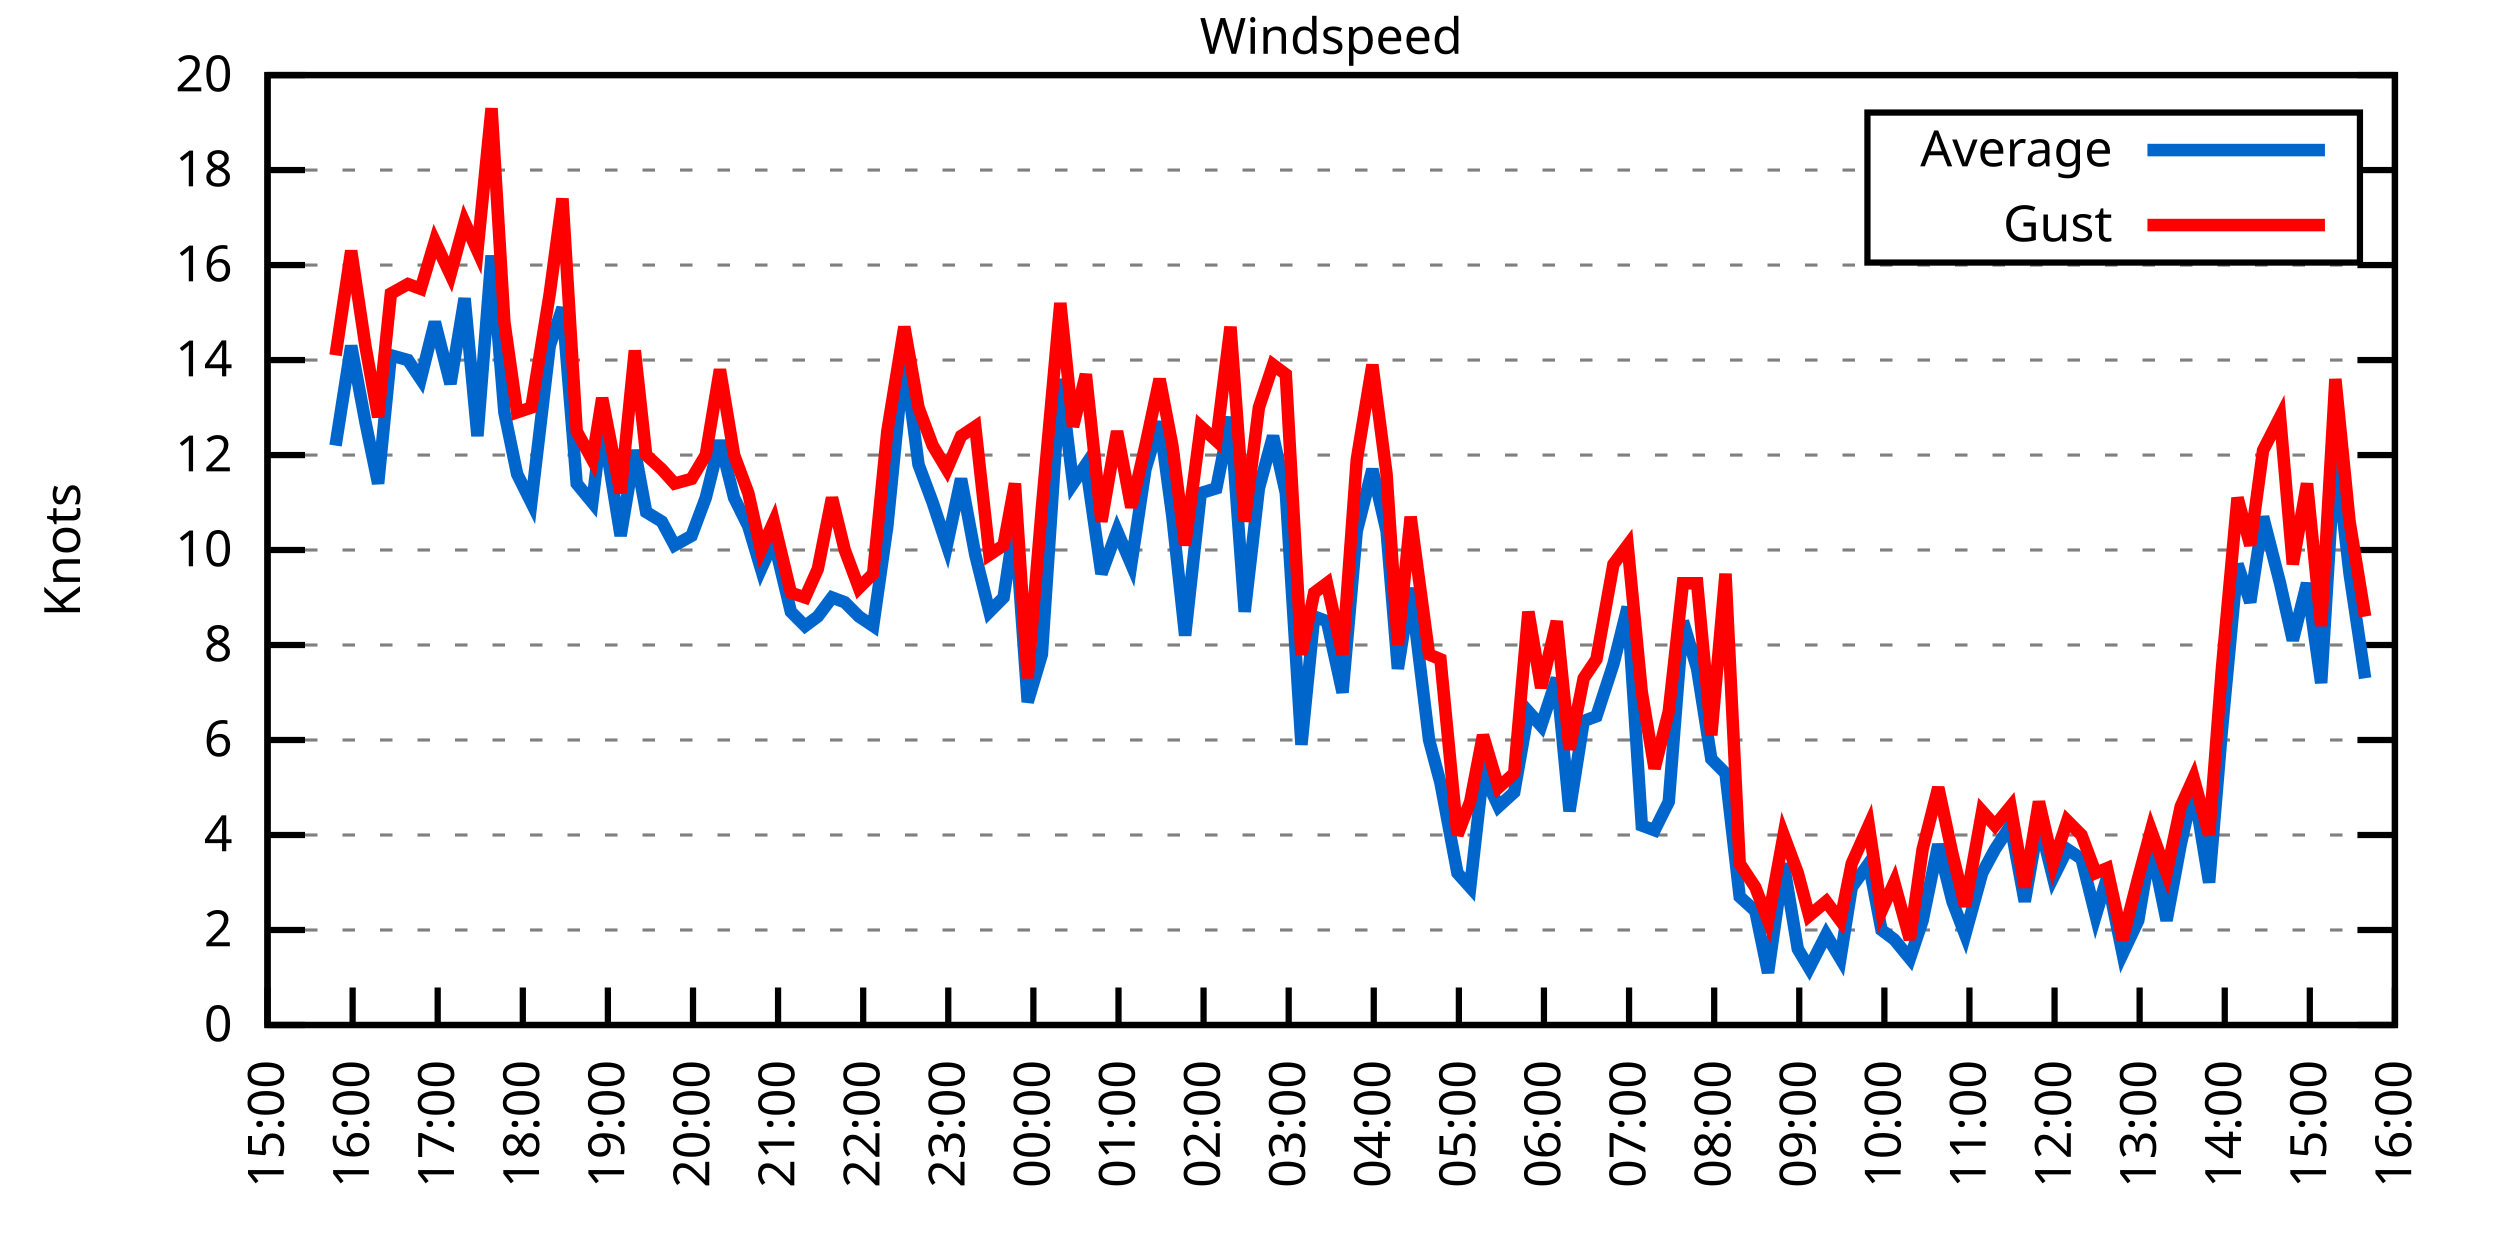
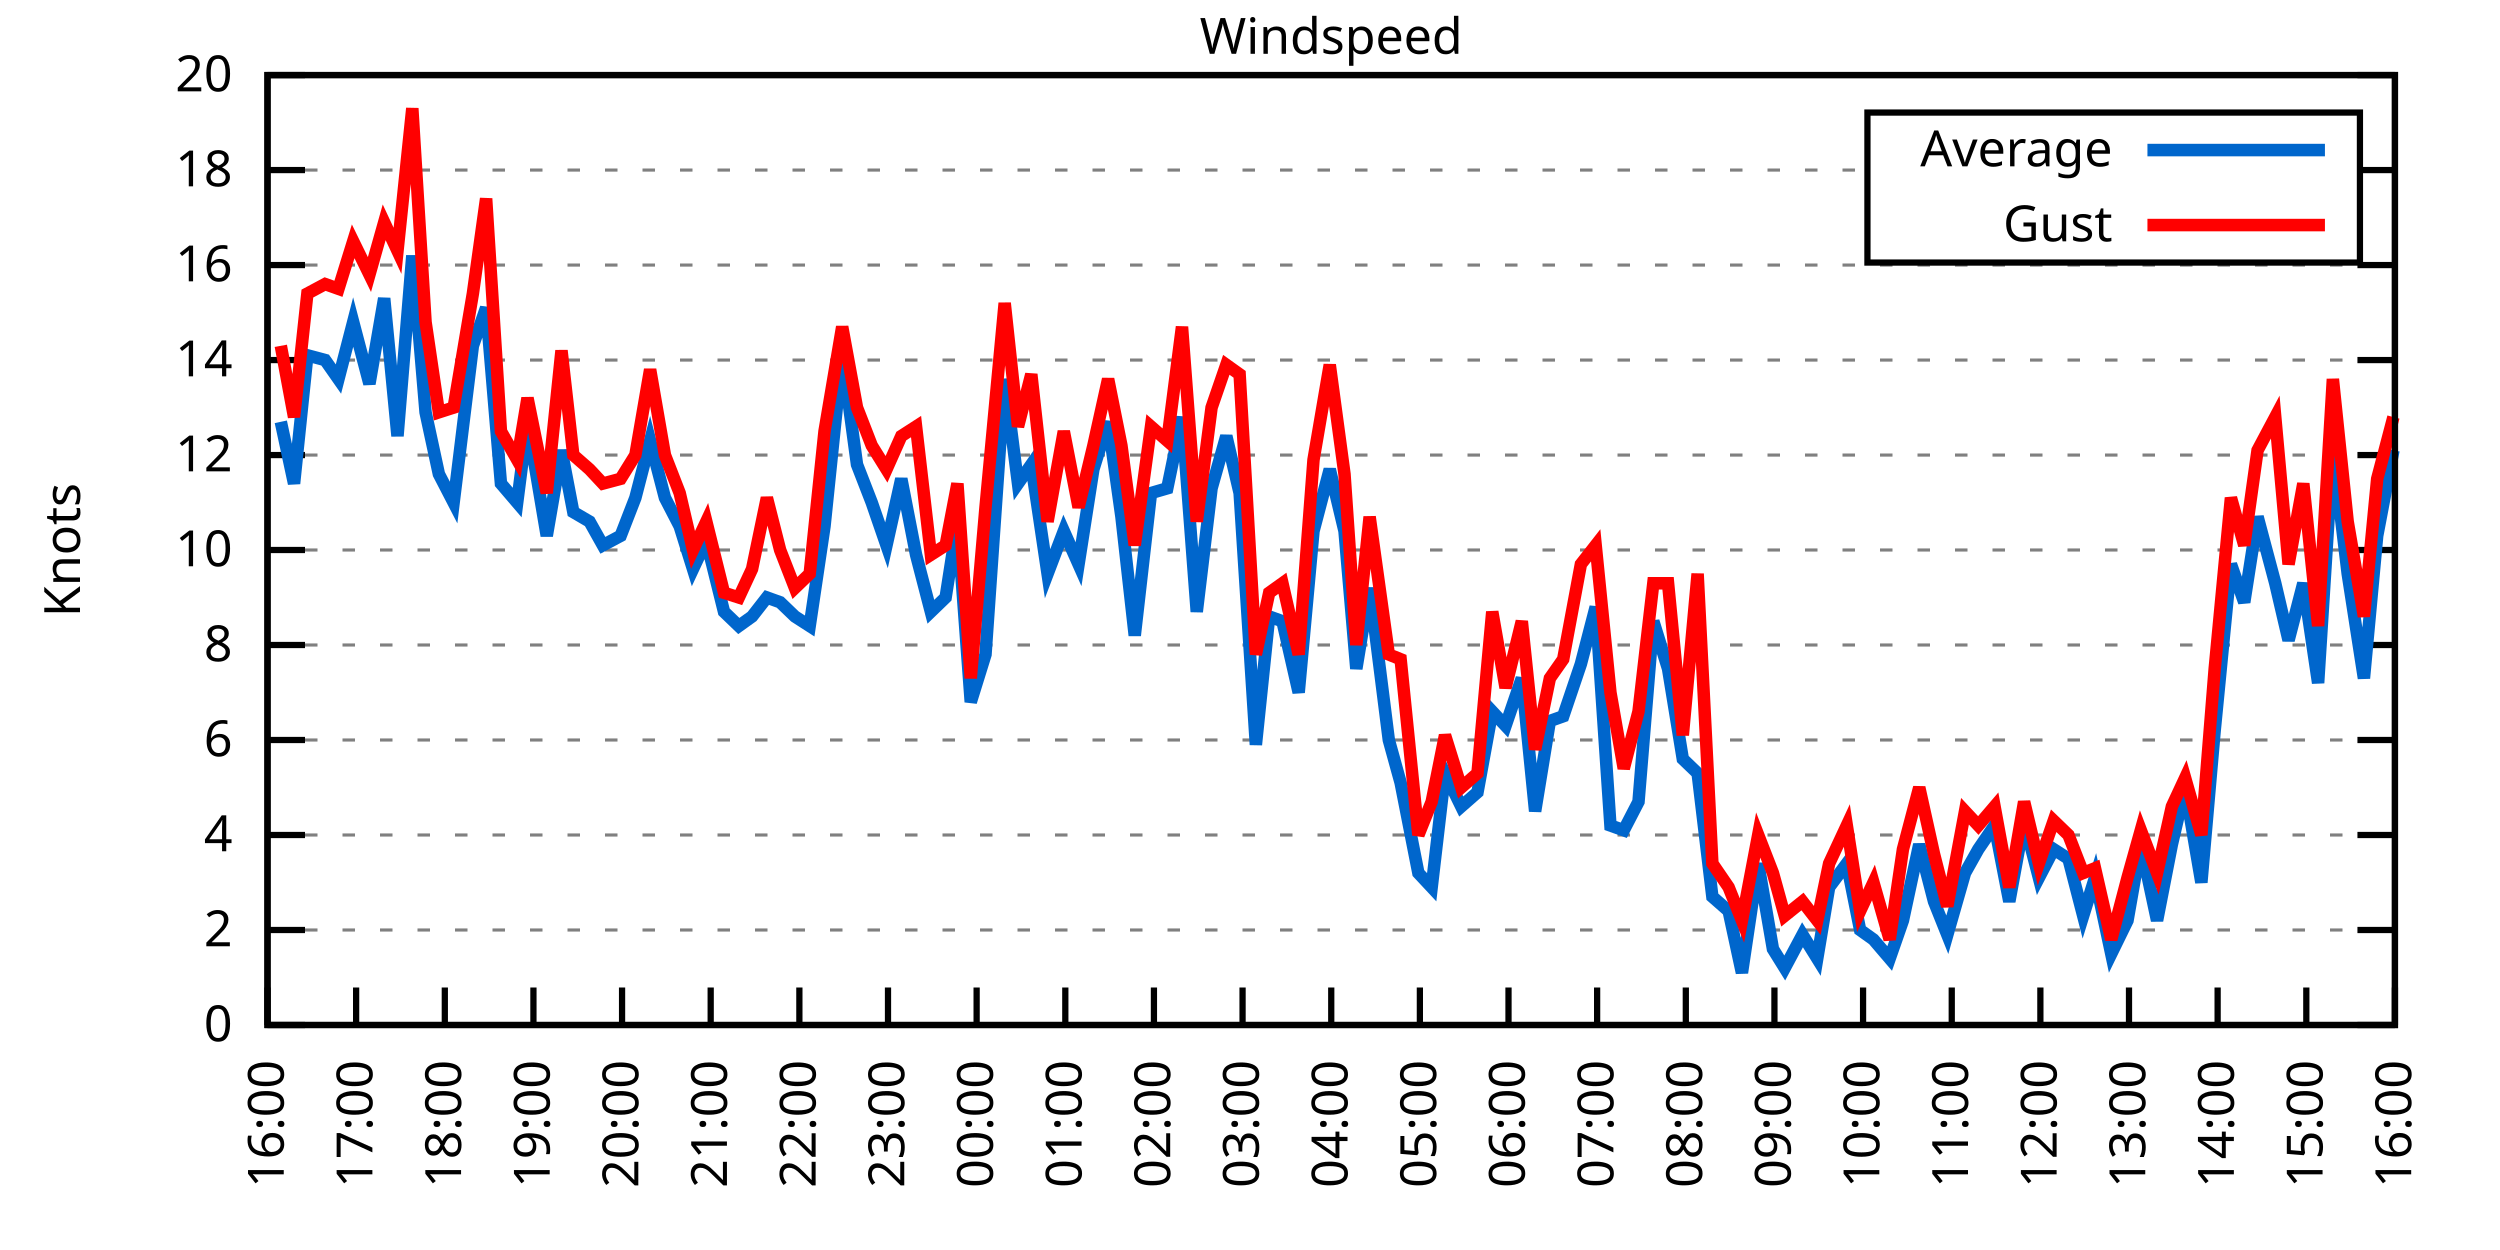
<svg xmlns="http://www.w3.org/2000/svg" xmlns:xlink="http://www.w3.org/1999/xlink" width="400" height="200" viewBox="0 0 400 200">
  <g id="gnuplot_canvas">
    <rect x="0" y="0" width="400" height="200" fill="none" />
    <defs>
      <circle id="gpDot" r="0.5" stroke-width="0.5" stroke="currentColor" />
      <path id="gpPt0" stroke-width="0.333" stroke="currentColor" d="M-1,0 h2 M0,-1 v2" />
      <path id="gpPt1" stroke-width="0.333" stroke="currentColor" d="M-1,-1 L1,1 M1,-1 L-1,1" />
      <path id="gpPt2" stroke-width="0.333" stroke="currentColor" d="M-1,0 L1,0 M0,-1 L0,1 M-1,-1 L1,1 M-1,1 L1,-1" />
      <rect id="gpPt3" stroke-width="0.333" stroke="currentColor" x="-1" y="-1" width="2" height="2" />
      <rect id="gpPt4" stroke-width="0.333" stroke="currentColor" fill="currentColor" x="-1" y="-1" width="2" height="2" />
      <circle id="gpPt5" stroke-width="0.333" stroke="currentColor" cx="0" cy="0" r="1" />
      <use xlink:href="#gpPt5" id="gpPt6" fill="currentColor" stroke="none" />
      <path id="gpPt7" stroke-width="0.333" stroke="currentColor" d="M0,-1.33 L-1.33,0.67 L1.33,0.67 z" />
      <use xlink:href="#gpPt7" id="gpPt8" fill="currentColor" stroke="none" />
      <use xlink:href="#gpPt7" id="gpPt9" stroke="currentColor" transform="rotate(180)" />
      <use xlink:href="#gpPt9" id="gpPt10" fill="currentColor" stroke="none" />
      <use xlink:href="#gpPt3" id="gpPt11" stroke="currentColor" transform="rotate(45)" />
      <use xlink:href="#gpPt11" id="gpPt12" fill="currentColor" stroke="none" />
      <path id="gpPt13" stroke-width="0.333" stroke="currentColor" d="M0,1.330 L1.265,0.411 L0.782,-1.067 L-0.782,-1.076 L-1.265,0.411 z" />
      <use xlink:href="#gpPt13" id="gpPt14" fill="currentColor" stroke="none" />
      <filter id="textbox" filterUnits="objectBoundingBox" x="0" y="0" height="1" width="1">
        <feFlood flood-color="white" flood-opacity="1" result="bgnd" />
        <feComposite in="SourceGraphic" in2="bgnd" operator="atop" />
      </filter>
      <filter id="greybox" filterUnits="objectBoundingBox" x="0" y="0" height="1" width="1">
        <feFlood flood-color="lightgrey" flood-opacity="1" result="grey" />
        <feComposite in="SourceGraphic" in2="grey" operator="atop" />
      </filter>
    </defs>
    <g fill="none" color="white" stroke="currentColor" stroke-width="1.00" stroke-linecap="butt" stroke-linejoin="miter">
</g>
    <g fill="none" color="black" stroke="currentColor" stroke-width="1.00" stroke-linecap="butt" stroke-linejoin="miter">
      <g stroke="none" shape-rendering="crispEdges">
        <polygon fill="rgb(255, 255, 255)" points="42.80,164.00 383.18,164.00 383.18,12.02 42.80,12.02 " />
      </g>
    </g>
    <g fill="none" color="black" stroke="currentColor" stroke-width="1.00" stroke-linecap="butt" stroke-linejoin="miter">
</g>
    <g fill="none" color="black" stroke="black" stroke-width="0.50" stroke-linecap="butt" stroke-linejoin="miter">
</g>
    <g fill="none" color="gray" stroke="currentColor" stroke-width="0.50" stroke-linecap="butt" stroke-linejoin="miter">
      <path stroke="gray" stroke-dasharray="2,4" class="gridline" d="M42.80,164.00 L383.19,164.00  " />
    </g>
    <g fill="none" color="gray" stroke="gray" stroke-width="1.00" stroke-linecap="butt" stroke-linejoin="miter">
</g>
    <g fill="none" color="black" stroke="currentColor" stroke-width="1.00" stroke-linecap="butt" stroke-linejoin="miter">
      <path stroke="black" d="M42.80,164.00 L48.80,164.00 M383.19,164.00 L377.19,164.00  " />
      <g transform="translate(37.20,166.60)" stroke="none" fill="black" font-family="Sans" font-size="8.00" text-anchor="end">
        <text>
          <tspan font-family="Sans"> 0</tspan>
        </text>
      </g>
    </g>
    <g fill="none" color="black" stroke="currentColor" stroke-width="1.00" stroke-linecap="butt" stroke-linejoin="miter">
</g>
    <g fill="none" color="black" stroke="black" stroke-width="0.50" stroke-linecap="butt" stroke-linejoin="miter">
</g>
    <g fill="none" color="gray" stroke="currentColor" stroke-width="0.50" stroke-linecap="butt" stroke-linejoin="miter">
      <path stroke="gray" stroke-dasharray="2,4" class="gridline" d="M42.80,148.80 L383.19,148.80  " />
    </g>
    <g fill="none" color="gray" stroke="gray" stroke-width="1.00" stroke-linecap="butt" stroke-linejoin="miter">
</g>
    <g fill="none" color="black" stroke="currentColor" stroke-width="1.00" stroke-linecap="butt" stroke-linejoin="miter">
      <path stroke="black" d="M42.80,148.80 L48.80,148.80 M383.19,148.80 L377.19,148.80  " />
      <g transform="translate(37.20,151.40)" stroke="none" fill="black" font-family="Sans" font-size="8.00" text-anchor="end">
        <text>
          <tspan font-family="Sans"> 2</tspan>
        </text>
      </g>
    </g>
    <g fill="none" color="black" stroke="currentColor" stroke-width="1.00" stroke-linecap="butt" stroke-linejoin="miter">
</g>
    <g fill="none" color="black" stroke="black" stroke-width="0.50" stroke-linecap="butt" stroke-linejoin="miter">
</g>
    <g fill="none" color="gray" stroke="currentColor" stroke-width="0.50" stroke-linecap="butt" stroke-linejoin="miter">
      <path stroke="gray" stroke-dasharray="2,4" class="gridline" d="M42.80,133.60 L383.19,133.60  " />
    </g>
    <g fill="none" color="gray" stroke="gray" stroke-width="1.00" stroke-linecap="butt" stroke-linejoin="miter">
</g>
    <g fill="none" color="black" stroke="currentColor" stroke-width="1.00" stroke-linecap="butt" stroke-linejoin="miter">
      <path stroke="black" d="M42.80,133.60 L48.80,133.60 M383.19,133.60 L377.19,133.60  " />
      <g transform="translate(37.20,136.20)" stroke="none" fill="black" font-family="Sans" font-size="8.00" text-anchor="end">
        <text>
          <tspan font-family="Sans"> 4</tspan>
        </text>
      </g>
    </g>
    <g fill="none" color="black" stroke="currentColor" stroke-width="1.00" stroke-linecap="butt" stroke-linejoin="miter">
</g>
    <g fill="none" color="black" stroke="black" stroke-width="0.50" stroke-linecap="butt" stroke-linejoin="miter">
</g>
    <g fill="none" color="gray" stroke="currentColor" stroke-width="0.50" stroke-linecap="butt" stroke-linejoin="miter">
      <path stroke="gray" stroke-dasharray="2,4" class="gridline" d="M42.80,118.40 L383.19,118.40  " />
    </g>
    <g fill="none" color="gray" stroke="gray" stroke-width="1.00" stroke-linecap="butt" stroke-linejoin="miter">
</g>
    <g fill="none" color="black" stroke="currentColor" stroke-width="1.00" stroke-linecap="butt" stroke-linejoin="miter">
      <path stroke="black" d="M42.80,118.40 L48.80,118.40 M383.19,118.40 L377.19,118.40  " />
      <g transform="translate(37.20,121.00)" stroke="none" fill="black" font-family="Sans" font-size="8.00" text-anchor="end">
        <text>
          <tspan font-family="Sans"> 6</tspan>
        </text>
      </g>
    </g>
    <g fill="none" color="black" stroke="currentColor" stroke-width="1.00" stroke-linecap="butt" stroke-linejoin="miter">
</g>
    <g fill="none" color="black" stroke="black" stroke-width="0.50" stroke-linecap="butt" stroke-linejoin="miter">
</g>
    <g fill="none" color="gray" stroke="currentColor" stroke-width="0.50" stroke-linecap="butt" stroke-linejoin="miter">
      <path stroke="gray" stroke-dasharray="2,4" class="gridline" d="M42.80,103.20 L383.19,103.20  " />
    </g>
    <g fill="none" color="gray" stroke="gray" stroke-width="1.00" stroke-linecap="butt" stroke-linejoin="miter">
</g>
    <g fill="none" color="black" stroke="currentColor" stroke-width="1.00" stroke-linecap="butt" stroke-linejoin="miter">
      <path stroke="black" d="M42.80,103.20 L48.80,103.20 M383.19,103.20 L377.19,103.20  " />
      <g transform="translate(37.20,105.80)" stroke="none" fill="black" font-family="Sans" font-size="8.00" text-anchor="end">
        <text>
          <tspan font-family="Sans"> 8</tspan>
        </text>
      </g>
    </g>
    <g fill="none" color="black" stroke="currentColor" stroke-width="1.00" stroke-linecap="butt" stroke-linejoin="miter">
</g>
    <g fill="none" color="black" stroke="black" stroke-width="0.50" stroke-linecap="butt" stroke-linejoin="miter">
</g>
    <g fill="none" color="gray" stroke="currentColor" stroke-width="0.50" stroke-linecap="butt" stroke-linejoin="miter">
      <path stroke="gray" stroke-dasharray="2,4" class="gridline" d="M42.80,88.00 L383.19,88.00  " />
    </g>
    <g fill="none" color="gray" stroke="gray" stroke-width="1.00" stroke-linecap="butt" stroke-linejoin="miter">
</g>
    <g fill="none" color="black" stroke="currentColor" stroke-width="1.00" stroke-linecap="butt" stroke-linejoin="miter">
      <path stroke="black" d="M42.80,88.00 L48.80,88.00 M383.19,88.00 L377.19,88.00  " />
      <g transform="translate(37.20,90.60)" stroke="none" fill="black" font-family="Sans" font-size="8.00" text-anchor="end">
        <text>
          <tspan font-family="Sans"> 10</tspan>
        </text>
      </g>
    </g>
    <g fill="none" color="black" stroke="currentColor" stroke-width="1.00" stroke-linecap="butt" stroke-linejoin="miter">
</g>
    <g fill="none" color="black" stroke="black" stroke-width="0.50" stroke-linecap="butt" stroke-linejoin="miter">
</g>
    <g fill="none" color="gray" stroke="currentColor" stroke-width="0.50" stroke-linecap="butt" stroke-linejoin="miter">
      <path stroke="gray" stroke-dasharray="2,4" class="gridline" d="M42.80,72.81 L383.19,72.81  " />
    </g>
    <g fill="none" color="gray" stroke="gray" stroke-width="1.00" stroke-linecap="butt" stroke-linejoin="miter">
</g>
    <g fill="none" color="black" stroke="currentColor" stroke-width="1.00" stroke-linecap="butt" stroke-linejoin="miter">
      <path stroke="black" d="M42.80,72.81 L48.80,72.81 M383.19,72.81 L377.19,72.81  " />
      <g transform="translate(37.20,75.41)" stroke="none" fill="black" font-family="Sans" font-size="8.00" text-anchor="end">
        <text>
          <tspan font-family="Sans"> 12</tspan>
        </text>
      </g>
    </g>
    <g fill="none" color="black" stroke="currentColor" stroke-width="1.00" stroke-linecap="butt" stroke-linejoin="miter">
</g>
    <g fill="none" color="black" stroke="black" stroke-width="0.50" stroke-linecap="butt" stroke-linejoin="miter">
</g>
    <g fill="none" color="gray" stroke="currentColor" stroke-width="0.50" stroke-linecap="butt" stroke-linejoin="miter">
      <path stroke="gray" stroke-dasharray="2,4" class="gridline" d="M42.80,57.61 L383.19,57.61  " />
    </g>
    <g fill="none" color="gray" stroke="gray" stroke-width="1.00" stroke-linecap="butt" stroke-linejoin="miter">
</g>
    <g fill="none" color="black" stroke="currentColor" stroke-width="1.00" stroke-linecap="butt" stroke-linejoin="miter">
      <path stroke="black" d="M42.80,57.61 L48.80,57.61 M383.19,57.61 L377.19,57.61  " />
      <g transform="translate(37.20,60.21)" stroke="none" fill="black" font-family="Sans" font-size="8.00" text-anchor="end">
        <text>
          <tspan font-family="Sans"> 14</tspan>
        </text>
      </g>
    </g>
    <g fill="none" color="black" stroke="currentColor" stroke-width="1.00" stroke-linecap="butt" stroke-linejoin="miter">
</g>
    <g fill="none" color="black" stroke="black" stroke-width="0.50" stroke-linecap="butt" stroke-linejoin="miter">
</g>
    <g fill="none" color="gray" stroke="currentColor" stroke-width="0.50" stroke-linecap="butt" stroke-linejoin="miter">
      <path stroke="gray" stroke-dasharray="2,4" class="gridline" d="M42.80,42.41 L383.19,42.41  " />
    </g>
    <g fill="none" color="gray" stroke="gray" stroke-width="1.00" stroke-linecap="butt" stroke-linejoin="miter">
</g>
    <g fill="none" color="black" stroke="currentColor" stroke-width="1.00" stroke-linecap="butt" stroke-linejoin="miter">
      <path stroke="black" d="M42.80,42.41 L48.80,42.41 M383.19,42.41 L377.19,42.41  " />
      <g transform="translate(37.20,45.01)" stroke="none" fill="black" font-family="Sans" font-size="8.00" text-anchor="end">
        <text>
          <tspan font-family="Sans"> 16</tspan>
        </text>
      </g>
    </g>
    <g fill="none" color="black" stroke="currentColor" stroke-width="1.00" stroke-linecap="butt" stroke-linejoin="miter">
</g>
    <g fill="none" color="black" stroke="black" stroke-width="0.50" stroke-linecap="butt" stroke-linejoin="miter">
</g>
    <g fill="none" color="gray" stroke="currentColor" stroke-width="0.50" stroke-linecap="butt" stroke-linejoin="miter">
      <path stroke="gray" stroke-dasharray="2,4" class="gridline" d="M42.80,27.21 L298.79,27.21 M377.59,27.21 L383.19,27.21  " />
    </g>
    <g fill="none" color="gray" stroke="gray" stroke-width="1.00" stroke-linecap="butt" stroke-linejoin="miter">
</g>
    <g fill="none" color="black" stroke="currentColor" stroke-width="1.00" stroke-linecap="butt" stroke-linejoin="miter">
      <path stroke="black" d="M42.80,27.21 L48.80,27.21 M383.19,27.21 L377.19,27.21  " />
      <g transform="translate(37.20,29.81)" stroke="none" fill="black" font-family="Sans" font-size="8.00" text-anchor="end">
        <text>
          <tspan font-family="Sans"> 18</tspan>
        </text>
      </g>
    </g>
    <g fill="none" color="black" stroke="currentColor" stroke-width="1.00" stroke-linecap="butt" stroke-linejoin="miter">
</g>
    <g fill="none" color="black" stroke="black" stroke-width="0.50" stroke-linecap="butt" stroke-linejoin="miter">
</g>
    <g fill="none" color="gray" stroke="currentColor" stroke-width="0.50" stroke-linecap="butt" stroke-linejoin="miter">
      <path stroke="gray" stroke-dasharray="2,4" class="gridline" d="M42.80,12.01 L383.19,12.01  " />
    </g>
    <g fill="none" color="gray" stroke="gray" stroke-width="1.00" stroke-linecap="butt" stroke-linejoin="miter">
</g>
    <g fill="none" color="black" stroke="currentColor" stroke-width="1.00" stroke-linecap="butt" stroke-linejoin="miter">
      <path stroke="black" d="M42.80,12.01 L48.80,12.01 M383.19,12.01 L377.19,12.01  " />
      <g transform="translate(37.20,14.61)" stroke="none" fill="black" font-family="Sans" font-size="8.00" text-anchor="end">
        <text>
          <tspan font-family="Sans"> 20</tspan>
        </text>
      </g>
    </g>
    <g fill="none" color="black" stroke="currentColor" stroke-width="1.00" stroke-linecap="butt" stroke-linejoin="miter">
      <path stroke="black" d="M42.80,164.00 L42.80,158.00  " />
      <g transform="translate(45.40,169.60) rotate(270.00)" stroke="none" fill="black" font-family="Sans" font-size="8.00" text-anchor="end">
        <text>
-           <tspan font-family="Sans">15:00</tspan>
-         </text>
-       </g>
-     </g>
-     <g fill="none" color="black" stroke="currentColor" stroke-width="1.00" stroke-linecap="butt" stroke-linejoin="miter">
-       <path stroke="black" d="M56.42,164.00 L56.42,158.00  " />
-       <g transform="translate(59.02,169.60) rotate(270.00)" stroke="none" fill="black" font-family="Sans" font-size="8.00" text-anchor="end">
-         <text>
          <tspan font-family="Sans">16:00</tspan>
        </text>
      </g>
    </g>
    <g fill="none" color="black" stroke="currentColor" stroke-width="1.00" stroke-linecap="butt" stroke-linejoin="miter">
-       <path stroke="black" d="M70.03,164.00 L70.03,158.00  " />
-       <g transform="translate(72.63,169.60) rotate(270.00)" stroke="none" fill="black" font-family="Sans" font-size="8.00" text-anchor="end">
+       <path stroke="black" d="M56.98,164.00 L56.98,158.00  " />
+       <g transform="translate(59.58,169.60) rotate(270.00)" stroke="none" fill="black" font-family="Sans" font-size="8.00" text-anchor="end">
        <text>
          <tspan font-family="Sans">17:00</tspan>
        </text>
      </g>
    </g>
    <g fill="none" color="black" stroke="currentColor" stroke-width="1.00" stroke-linecap="butt" stroke-linejoin="miter">
-       <path stroke="black" d="M83.65,164.00 L83.65,158.00  " />
-       <g transform="translate(86.25,169.60) rotate(270.00)" stroke="none" fill="black" font-family="Sans" font-size="8.00" text-anchor="end">
+       <path stroke="black" d="M71.17,164.00 L71.17,158.00  " />
+       <g transform="translate(73.77,169.60) rotate(270.00)" stroke="none" fill="black" font-family="Sans" font-size="8.00" text-anchor="end">
        <text>
          <tspan font-family="Sans">18:00</tspan>
        </text>
      </g>
    </g>
    <g fill="none" color="black" stroke="currentColor" stroke-width="1.00" stroke-linecap="butt" stroke-linejoin="miter">
-       <path stroke="black" d="M97.26,164.00 L97.26,158.00  " />
-       <g transform="translate(99.86,169.60) rotate(270.00)" stroke="none" fill="black" font-family="Sans" font-size="8.00" text-anchor="end">
+       <path stroke="black" d="M85.35,164.00 L85.35,158.00  " />
+       <g transform="translate(87.95,169.60) rotate(270.00)" stroke="none" fill="black" font-family="Sans" font-size="8.00" text-anchor="end">
        <text>
          <tspan font-family="Sans">19:00</tspan>
        </text>
      </g>
    </g>
    <g fill="none" color="black" stroke="currentColor" stroke-width="1.00" stroke-linecap="butt" stroke-linejoin="miter">
-       <path stroke="black" d="M110.88,164.00 L110.88,158.00  " />
-       <g transform="translate(113.48,169.60) rotate(270.00)" stroke="none" fill="black" font-family="Sans" font-size="8.00" text-anchor="end">
+       <path stroke="black" d="M99.53,164.00 L99.53,158.00  " />
+       <g transform="translate(102.13,169.60) rotate(270.00)" stroke="none" fill="black" font-family="Sans" font-size="8.00" text-anchor="end">
        <text>
          <tspan font-family="Sans">20:00</tspan>
        </text>
      </g>
    </g>
    <g fill="none" color="black" stroke="currentColor" stroke-width="1.00" stroke-linecap="butt" stroke-linejoin="miter">
-       <path stroke="black" d="M124.49,164.00 L124.49,158.00  " />
-       <g transform="translate(127.09,169.60) rotate(270.00)" stroke="none" fill="black" font-family="Sans" font-size="8.00" text-anchor="end">
+       <path stroke="black" d="M113.71,164.00 L113.71,158.00  " />
+       <g transform="translate(116.31,169.60) rotate(270.00)" stroke="none" fill="black" font-family="Sans" font-size="8.00" text-anchor="end">
        <text>
          <tspan font-family="Sans">21:00</tspan>
        </text>
      </g>
    </g>
    <g fill="none" color="black" stroke="currentColor" stroke-width="1.00" stroke-linecap="butt" stroke-linejoin="miter">
-       <path stroke="black" d="M138.11,164.00 L138.11,158.00  " />
-       <g transform="translate(140.71,169.60) rotate(270.00)" stroke="none" fill="black" font-family="Sans" font-size="8.00" text-anchor="end">
+       <path stroke="black" d="M127.90,164.00 L127.90,158.00  " />
+       <g transform="translate(130.50,169.60) rotate(270.00)" stroke="none" fill="black" font-family="Sans" font-size="8.00" text-anchor="end">
        <text>
          <tspan font-family="Sans">22:00</tspan>
        </text>
      </g>
    </g>
    <g fill="none" color="black" stroke="currentColor" stroke-width="1.00" stroke-linecap="butt" stroke-linejoin="miter">
-       <path stroke="black" d="M151.72,164.00 L151.72,158.00  " />
-       <g transform="translate(154.32,169.60) rotate(270.00)" stroke="none" fill="black" font-family="Sans" font-size="8.00" text-anchor="end">
+       <path stroke="black" d="M142.08,164.00 L142.08,158.00  " />
+       <g transform="translate(144.68,169.60) rotate(270.00)" stroke="none" fill="black" font-family="Sans" font-size="8.00" text-anchor="end">
        <text>
          <tspan font-family="Sans">23:00</tspan>
        </text>
      </g>
    </g>
    <g fill="none" color="black" stroke="currentColor" stroke-width="1.00" stroke-linecap="butt" stroke-linejoin="miter">
-       <path stroke="black" d="M165.34,164.00 L165.34,158.00  " />
-       <g transform="translate(167.94,169.60) rotate(270.00)" stroke="none" fill="black" font-family="Sans" font-size="8.00" text-anchor="end">
+       <path stroke="black" d="M156.26,164.00 L156.26,158.00  " />
+       <g transform="translate(158.86,169.60) rotate(270.00)" stroke="none" fill="black" font-family="Sans" font-size="8.00" text-anchor="end">
        <text>
          <tspan font-family="Sans">00:00</tspan>
        </text>
      </g>
    </g>
    <g fill="none" color="black" stroke="currentColor" stroke-width="1.00" stroke-linecap="butt" stroke-linejoin="miter">
-       <path stroke="black" d="M178.96,164.00 L178.96,158.00  " />
-       <g transform="translate(181.56,169.60) rotate(270.00)" stroke="none" fill="black" font-family="Sans" font-size="8.00" text-anchor="end">
+       <path stroke="black" d="M170.45,164.00 L170.45,158.00  " />
+       <g transform="translate(173.05,169.60) rotate(270.00)" stroke="none" fill="black" font-family="Sans" font-size="8.00" text-anchor="end">
        <text>
          <tspan font-family="Sans">01:00</tspan>
        </text>
      </g>
    </g>
    <g fill="none" color="black" stroke="currentColor" stroke-width="1.00" stroke-linecap="butt" stroke-linejoin="miter">
-       <path stroke="black" d="M192.57,164.00 L192.57,158.00  " />
-       <g transform="translate(195.17,169.60) rotate(270.00)" stroke="none" fill="black" font-family="Sans" font-size="8.00" text-anchor="end">
+       <path stroke="black" d="M184.63,164.00 L184.63,158.00  " />
+       <g transform="translate(187.23,169.60) rotate(270.00)" stroke="none" fill="black" font-family="Sans" font-size="8.00" text-anchor="end">
        <text>
          <tspan font-family="Sans">02:00</tspan>
        </text>
      </g>
    </g>
    <g fill="none" color="black" stroke="currentColor" stroke-width="1.00" stroke-linecap="butt" stroke-linejoin="miter">
-       <path stroke="black" d="M206.19,164.00 L206.19,158.00  " />
-       <g transform="translate(208.79,169.60) rotate(270.00)" stroke="none" fill="black" font-family="Sans" font-size="8.00" text-anchor="end">
+       <path stroke="black" d="M198.81,164.00 L198.81,158.00  " />
+       <g transform="translate(201.41,169.60) rotate(270.00)" stroke="none" fill="black" font-family="Sans" font-size="8.00" text-anchor="end">
        <text>
          <tspan font-family="Sans">03:00</tspan>
        </text>
      </g>
    </g>
    <g fill="none" color="black" stroke="currentColor" stroke-width="1.00" stroke-linecap="butt" stroke-linejoin="miter">
-       <path stroke="black" d="M219.80,164.00 L219.80,158.00  " />
-       <g transform="translate(222.40,169.60) rotate(270.00)" stroke="none" fill="black" font-family="Sans" font-size="8.00" text-anchor="end">
+       <path stroke="black" d="M213.00,164.00 L213.00,158.00  " />
+       <g transform="translate(215.60,169.60) rotate(270.00)" stroke="none" fill="black" font-family="Sans" font-size="8.00" text-anchor="end">
        <text>
          <tspan font-family="Sans">04:00</tspan>
        </text>
      </g>
    </g>
    <g fill="none" color="black" stroke="currentColor" stroke-width="1.00" stroke-linecap="butt" stroke-linejoin="miter">
-       <path stroke="black" d="M233.42,164.00 L233.42,158.00  " />
-       <g transform="translate(236.02,169.60) rotate(270.00)" stroke="none" fill="black" font-family="Sans" font-size="8.00" text-anchor="end">
+       <path stroke="black" d="M227.18,164.00 L227.18,158.00  " />
+       <g transform="translate(229.78,169.60) rotate(270.00)" stroke="none" fill="black" font-family="Sans" font-size="8.00" text-anchor="end">
        <text>
          <tspan font-family="Sans">05:00</tspan>
        </text>
      </g>
    </g>
    <g fill="none" color="black" stroke="currentColor" stroke-width="1.00" stroke-linecap="butt" stroke-linejoin="miter">
-       <path stroke="black" d="M247.03,164.00 L247.03,158.00  " />
-       <g transform="translate(249.63,169.60) rotate(270.00)" stroke="none" fill="black" font-family="Sans" font-size="8.00" text-anchor="end">
+       <path stroke="black" d="M241.36,164.00 L241.36,158.00  " />
+       <g transform="translate(243.96,169.60) rotate(270.00)" stroke="none" fill="black" font-family="Sans" font-size="8.00" text-anchor="end">
        <text>
          <tspan font-family="Sans">06:00</tspan>
        </text>
      </g>
    </g>
    <g fill="none" color="black" stroke="currentColor" stroke-width="1.00" stroke-linecap="butt" stroke-linejoin="miter">
-       <path stroke="black" d="M260.65,164.00 L260.65,158.00  " />
-       <g transform="translate(263.25,169.60) rotate(270.00)" stroke="none" fill="black" font-family="Sans" font-size="8.00" text-anchor="end">
+       <path stroke="black" d="M255.54,164.00 L255.54,158.00  " />
+       <g transform="translate(258.14,169.60) rotate(270.00)" stroke="none" fill="black" font-family="Sans" font-size="8.00" text-anchor="end">
        <text>
          <tspan font-family="Sans">07:00</tspan>
        </text>
      </g>
    </g>
    <g fill="none" color="black" stroke="currentColor" stroke-width="1.00" stroke-linecap="butt" stroke-linejoin="miter">
-       <path stroke="black" d="M274.27,164.00 L274.27,158.00  " />
-       <g transform="translate(276.87,169.60) rotate(270.00)" stroke="none" fill="black" font-family="Sans" font-size="8.00" text-anchor="end">
+       <path stroke="black" d="M269.73,164.00 L269.73,158.00  " />
+       <g transform="translate(272.33,169.60) rotate(270.00)" stroke="none" fill="black" font-family="Sans" font-size="8.00" text-anchor="end">
        <text>
          <tspan font-family="Sans">08:00</tspan>
        </text>
      </g>
    </g>
    <g fill="none" color="black" stroke="currentColor" stroke-width="1.00" stroke-linecap="butt" stroke-linejoin="miter">
-       <path stroke="black" d="M287.88,164.00 L287.88,158.00  " />
-       <g transform="translate(290.48,169.60) rotate(270.00)" stroke="none" fill="black" font-family="Sans" font-size="8.00" text-anchor="end">
+       <path stroke="black" d="M283.91,164.00 L283.91,158.00  " />
+       <g transform="translate(286.51,169.60) rotate(270.00)" stroke="none" fill="black" font-family="Sans" font-size="8.00" text-anchor="end">
        <text>
          <tspan font-family="Sans">09:00</tspan>
        </text>
      </g>
    </g>
    <g fill="none" color="black" stroke="currentColor" stroke-width="1.00" stroke-linecap="butt" stroke-linejoin="miter">
-       <path stroke="black" d="M301.50,164.00 L301.50,158.00  " />
-       <g transform="translate(304.10,169.60) rotate(270.00)" stroke="none" fill="black" font-family="Sans" font-size="8.00" text-anchor="end">
+       <path stroke="black" d="M298.09,164.00 L298.09,158.00  " />
+       <g transform="translate(300.69,169.60) rotate(270.00)" stroke="none" fill="black" font-family="Sans" font-size="8.00" text-anchor="end">
        <text>
          <tspan font-family="Sans">10:00</tspan>
        </text>
      </g>
    </g>
    <g fill="none" color="black" stroke="currentColor" stroke-width="1.00" stroke-linecap="butt" stroke-linejoin="miter">
-       <path stroke="black" d="M315.11,164.00 L315.11,158.00  " />
-       <g transform="translate(317.71,169.60) rotate(270.00)" stroke="none" fill="black" font-family="Sans" font-size="8.00" text-anchor="end">
+       <path stroke="black" d="M312.28,164.00 L312.28,158.00  " />
+       <g transform="translate(314.88,169.60) rotate(270.00)" stroke="none" fill="black" font-family="Sans" font-size="8.00" text-anchor="end">
        <text>
          <tspan font-family="Sans">11:00</tspan>
        </text>
      </g>
    </g>
    <g fill="none" color="black" stroke="currentColor" stroke-width="1.00" stroke-linecap="butt" stroke-linejoin="miter">
-       <path stroke="black" d="M328.73,164.00 L328.73,158.00  " />
-       <g transform="translate(331.33,169.60) rotate(270.00)" stroke="none" fill="black" font-family="Sans" font-size="8.00" text-anchor="end">
+       <path stroke="black" d="M326.46,164.00 L326.46,158.00  " />
+       <g transform="translate(329.06,169.60) rotate(270.00)" stroke="none" fill="black" font-family="Sans" font-size="8.00" text-anchor="end">
        <text>
          <tspan font-family="Sans">12:00</tspan>
        </text>
      </g>
    </g>
    <g fill="none" color="black" stroke="currentColor" stroke-width="1.00" stroke-linecap="butt" stroke-linejoin="miter">
-       <path stroke="black" d="M342.34,164.00 L342.34,158.00  " />
-       <g transform="translate(344.94,169.60) rotate(270.00)" stroke="none" fill="black" font-family="Sans" font-size="8.00" text-anchor="end">
+       <path stroke="black" d="M340.64,164.00 L340.64,158.00  " />
+       <g transform="translate(343.24,169.60) rotate(270.00)" stroke="none" fill="black" font-family="Sans" font-size="8.00" text-anchor="end">
        <text>
          <tspan font-family="Sans">13:00</tspan>
        </text>
      </g>
    </g>
    <g fill="none" color="black" stroke="currentColor" stroke-width="1.00" stroke-linecap="butt" stroke-linejoin="miter">
-       <path stroke="black" d="M355.96,164.00 L355.96,158.00  " />
-       <g transform="translate(358.56,169.60) rotate(270.00)" stroke="none" fill="black" font-family="Sans" font-size="8.00" text-anchor="end">
+       <path stroke="black" d="M354.82,164.00 L354.82,158.00  " />
+       <g transform="translate(357.42,169.60) rotate(270.00)" stroke="none" fill="black" font-family="Sans" font-size="8.00" text-anchor="end">
        <text>
          <tspan font-family="Sans">14:00</tspan>
        </text>
      </g>
    </g>
    <g fill="none" color="black" stroke="currentColor" stroke-width="1.00" stroke-linecap="butt" stroke-linejoin="miter">
-       <path stroke="black" d="M369.57,164.00 L369.57,158.00  " />
-       <g transform="translate(372.17,169.60) rotate(270.00)" stroke="none" fill="black" font-family="Sans" font-size="8.00" text-anchor="end">
+       <path stroke="black" d="M369.01,164.00 L369.01,158.00  " />
+       <g transform="translate(371.61,169.60) rotate(270.00)" stroke="none" fill="black" font-family="Sans" font-size="8.00" text-anchor="end">
        <text>
          <tspan font-family="Sans">15:00</tspan>
        </text>
      </g>
    </g>
    <g fill="none" color="black" stroke="currentColor" stroke-width="1.00" stroke-linecap="butt" stroke-linejoin="miter">
      <path stroke="black" d="M383.19,164.00 L383.19,158.00  " />
      <g transform="translate(385.79,169.60) rotate(270.00)" stroke="none" fill="black" font-family="Sans" font-size="8.00" text-anchor="end">
        <text>
          <tspan font-family="Sans">16:00</tspan>
        </text>
      </g>
    </g>
    <g fill="none" color="black" stroke="currentColor" stroke-width="1.00" stroke-linecap="butt" stroke-linejoin="miter">
</g>
    <g fill="none" color="black" stroke="currentColor" stroke-width="1.00" stroke-linecap="butt" stroke-linejoin="miter">
      <path stroke="black" d="M42.80,12.01 L42.80,164.00 L383.19,164.00 L383.19,12.01 L42.80,12.01 Z  " />
    </g>
    <g fill="none" color="black" stroke="currentColor" stroke-width="1.00" stroke-linecap="butt" stroke-linejoin="miter">
</g>
    <g fill="none" color="black" stroke="currentColor" stroke-width="1.00" stroke-linecap="butt" stroke-linejoin="miter">
      <path stroke="black" d="M298.79,42.01 L298.79,18.01 L377.59,18.01 L377.59,42.01 L298.79,42.01 Z  " />
    </g>
    <g id="Windspeed_plot_1">
      <g fill="none" color="white" stroke="black" stroke-width="2.00" stroke-linecap="butt" stroke-linejoin="miter">
</g>
      <g fill="none" color="black" stroke="currentColor" stroke-width="2.00" stroke-linecap="butt" stroke-linejoin="miter">
        <g transform="translate(337.99,26.61)" stroke="none" fill="black" font-family="Sans" font-size="8.00" text-anchor="end">
          <text>
            <tspan font-family="Sans">Average</tspan>
          </text>
        </g>
      </g>
      <g fill="none" color="black" stroke="currentColor" stroke-width="2.00" stroke-linecap="butt" stroke-linejoin="miter">
-         <path stroke="rgb(  0, 102, 204)" d="M343.59,24.01 L371.99,24.01 M53.69,71.29 L56.19,55.33 L58.46,67.49 L60.50,77.37 L62.54,56.85 L65.27,57.61   L67.31,60.65 L69.58,51.53 L72.07,61.41 L74.34,47.73 L76.39,69.77 L78.65,40.89 L80.70,65.97 L82.74,75.85   L85.01,80.41 L87.96,55.33 L90.00,49.25 L92.27,77.37 L94.77,80.41 L96.35,67.49 L99.30,85.73 L101.57,72.05   L103.39,81.93 L105.89,83.45 L107.93,87.25 L110.65,85.73 L112.92,79.65 L115.19,70.53 L117.46,79.65 L119.73,84.21   L121.77,91.04 L123.81,86.49 L126.54,97.88 L128.81,100.16 L130.85,98.64 L133.12,95.60 L135.16,96.36 L137.43,98.64   L139.70,100.16 L141.97,84.21 L144.69,56.85 L146.96,74.33 L149.23,80.41 L151.50,87.25 L153.77,76.61 L156.04,88.76   L158.31,97.88 L160.57,95.60 L162.39,83.45 L164.43,112.32 L166.70,104.72 L169.65,60.65 L171.69,77.37 L173.74,74.33   L176.23,91.80 L178.73,84.97 L181.00,90.28 L183.27,75.09 L185.54,67.49 L187.58,82.69 L189.62,101.68 L192.12,78.89   L194.61,78.13 L196.88,66.73 L199.15,97.88 L201.42,78.13 L203.69,69.77 L205.73,78.89 L208.23,119.16 L210.27,98.64   L212.31,99.40 L214.81,110.80 L217.08,84.97 L219.58,75.09 L221.85,84.97 L223.66,107.00 L225.70,94.08 L228.65,118.40   L230.47,125.24 L233.19,139.68 L235.23,141.96 L237.28,123.72 L239.77,129.04 L242.27,126.76 L244.54,113.84 L246.58,116.12   L249.08,108.52 L251.12,129.80 L253.39,115.36 L255.43,114.60 L258.15,106.24 L260.42,97.12 L262.69,132.08 L264.73,132.84   L267.00,128.28 L269.27,99.40 L271.54,107.00 L273.81,121.44 L276.08,123.72 L278.35,143.48 L280.85,145.76 L282.89,155.64   L285.38,138.16 L287.65,151.84 L289.47,154.88 L292.19,149.56 L294.46,153.36 L296.28,141.96 L299.00,138.16 L301.04,148.80   L303.08,150.32 L305.58,153.36 L307.62,147.28 L310.12,135.12 L312.39,144.24 L314.43,149.56 L317.15,139.68 L319.20,135.88   L321.69,132.08 L323.96,144.24 L326.23,131.32 L328.50,140.44 L330.77,135.88 L333.04,137.40 L335.31,146.52 L337.12,140.44   L339.62,152.60 L342.12,147.28 L344.16,135.12 L346.65,147.28 L348.92,135.12 L350.97,126.00 L353.46,141.20 L355.50,116.88   L358.00,90.28 L360.04,96.36 L362.09,82.69 L364.81,93.32 L366.85,102.44 L369.12,93.32 L371.39,109.28 L373.66,72.05   L375.93,91.80 L378.42,108.52  " />
+         <path stroke="rgb(  0, 102, 204)" d="M343.59,24.01 L371.99,24.01 M44.93,67.49 L47.05,77.37 L49.18,56.85 L52.02,57.61 L54.15,60.65 L56.51,51.53   L59.11,61.41 L61.47,47.73 L63.60,69.77 L65.97,40.89 L68.09,65.97 L70.22,75.85 L72.58,80.41 L75.66,55.33   L77.78,49.25 L80.15,77.37 L82.75,80.41 L84.40,67.49 L87.48,85.73 L89.84,72.05 L91.73,81.93 L94.33,83.45   L96.46,87.25 L99.30,85.73 L101.66,79.65 L104.02,70.53 L106.39,79.65 L108.75,84.21 L110.88,91.04 L113.01,86.49   L115.84,97.88 L118.21,100.16 L120.33,98.64 L122.70,95.60 L124.82,96.36 L127.19,98.64 L129.55,100.16 L131.92,84.21   L134.75,56.85 L137.12,74.33 L139.48,80.41 L141.84,87.25 L144.21,76.61 L146.57,88.76 L148.94,97.88 L151.30,95.60   L153.19,83.45 L155.32,112.32 L157.68,104.72 L160.75,60.65 L162.88,77.37 L165.01,74.33 L167.61,91.80 L170.21,84.97   L172.57,90.28 L174.94,75.09 L177.30,67.49 L179.43,82.69 L181.56,101.68 L184.16,78.89 L186.76,78.13 L189.12,66.73   L191.48,97.88 L193.85,78.13 L196.21,69.77 L198.34,78.89 L200.94,119.16 L203.07,98.64 L205.19,99.40 L207.79,110.80   L210.16,84.97 L212.76,75.09 L215.12,84.97 L217.01,107.00 L219.14,94.08 L222.21,118.40 L224.10,125.24 L226.94,139.68   L229.07,141.96 L231.20,123.72 L233.80,129.04 L236.40,126.76 L238.76,113.84 L240.89,116.12 L243.49,108.52 L245.62,129.80   L247.98,115.36 L250.11,114.60 L252.94,106.24 L255.31,97.12 L257.67,132.08 L259.80,132.84 L262.16,128.28 L264.53,99.40   L266.89,107.00 L269.25,121.44 L271.62,123.72 L273.98,143.48 L276.58,145.76 L278.71,155.64 L281.31,138.16 L283.67,151.84   L285.56,154.88 L288.40,149.56 L290.76,153.36 L292.66,141.96 L295.49,138.16 L297.62,148.80 L299.75,150.32 L302.35,153.36   L304.47,147.28 L307.08,135.12 L309.44,144.24 L311.57,149.56 L314.40,139.68 L316.53,135.88 L319.13,132.08 L321.49,144.24   L323.86,131.32 L326.22,140.44 L328.59,135.88 L330.95,137.40 L333.31,146.52 L335.20,140.44 L337.80,152.60 L340.40,147.28   L342.53,135.12 L345.13,147.28 L347.50,135.12 L349.62,126.00 L352.22,141.20 L354.35,116.88 L356.95,90.28 L359.08,96.36   L361.21,82.69 L364.04,93.32 L366.17,102.44 L368.53,93.32 L370.90,109.28 L373.26,72.05 L375.63,91.80 L378.23,108.52   L380.35,85.73 L382.95,72.05  " />
      </g>
    </g>
    <g id="Windspeed_plot_2">
      <g fill="none" color="black" stroke="currentColor" stroke-width="2.00" stroke-linecap="butt" stroke-linejoin="miter">
        <g transform="translate(337.99,38.61)" stroke="none" fill="black" font-family="Sans" font-size="8.00" text-anchor="end">
          <text>
            <tspan font-family="Sans">Gust</tspan>
          </text>
        </g>
      </g>
      <g fill="none" color="black" stroke="currentColor" stroke-width="2.00" stroke-linecap="butt" stroke-linejoin="miter">
-         <path stroke="rgb(255,   0,   0)" d="M343.59,36.01 L371.99,36.01 M53.69,56.85 L56.19,40.13 L58.46,55.33 L60.50,66.73 L62.54,46.97 L65.27,45.45   L67.31,46.21 L69.58,38.61 L72.07,43.93 L74.34,35.57 L76.39,40.13 L78.65,17.33 L80.70,51.53 L82.74,65.97   L85.01,65.21 L87.96,46.97 L90.00,31.77 L92.27,69.01 L94.77,73.57 L96.35,63.69 L99.30,78.89 L101.57,56.09   L103.39,72.81 L105.89,75.09 L107.93,77.37 L110.65,76.61 L112.92,72.81 L115.19,59.13 L117.46,72.81 L119.73,78.89   L121.77,88.00 L123.81,83.45 L126.54,94.84 L128.81,95.60 L130.85,91.04 L133.12,79.65 L135.16,88.00 L137.43,94.08   L139.70,91.80 L141.97,69.01 L144.69,52.29 L146.96,65.21 L149.23,71.29 L151.50,75.09 L153.77,69.77 L156.04,68.25   L158.31,88.76 L160.57,87.25 L162.39,77.37 L164.43,108.52 L166.70,81.17 L169.65,48.49 L171.69,68.25 L173.74,59.89   L176.23,83.45 L178.73,69.01 L181.00,81.17 L183.27,71.29 L185.54,60.65 L187.58,71.29 L189.62,87.25 L192.12,68.25   L194.61,70.53 L196.88,52.29 L199.15,83.45 L201.42,65.21 L203.69,58.37 L205.73,59.89 L208.23,104.72 L210.27,94.84   L212.31,93.32 L214.81,104.72 L217.08,73.57 L219.58,58.37 L221.85,75.85 L223.66,103.20 L225.70,82.69 L228.65,104.72   L230.47,105.48 L233.19,133.60 L235.23,128.28 L237.28,117.64 L239.77,126.00 L242.27,123.72 L244.54,97.88 L246.58,110.04   L249.08,99.40 L251.12,119.92 L253.39,108.52 L255.43,105.48 L258.15,90.28 L260.42,87.25 L262.69,110.80 L264.73,122.96   L267.00,113.84 L269.27,93.32 L271.54,93.32 L273.81,117.64 L276.08,91.80 L278.35,138.16 L280.85,141.96 L282.89,147.28   L285.38,133.60 L287.65,139.68 L289.47,146.52 L292.19,144.24 L294.46,147.28 L296.28,138.16 L299.00,132.08 L301.04,145.76   L303.08,141.20 L305.58,150.32 L307.62,135.88 L310.12,126.00 L312.39,136.64 L314.43,145.00 L317.15,129.80 L319.20,132.08   L321.69,129.04 L323.96,141.96 L326.23,128.28 L328.50,138.16 L330.77,131.32 L333.04,133.60 L335.31,139.68 L337.12,138.92   L339.62,150.32 L342.12,140.44 L344.16,132.84 L346.65,139.68 L348.92,129.04 L350.97,124.48 L353.46,133.60 L355.50,107.00   L358.00,79.65 L360.04,87.25 L362.09,72.05 L364.81,66.73 L366.85,90.28 L369.12,77.37 L371.39,100.16 L373.66,60.65   L375.93,83.45 L378.42,98.64  " />
+         <path stroke="rgb(255,   0,   0)" d="M343.59,36.01 L371.99,36.01 M44.93,55.33 L47.05,66.73 L49.18,46.97 L52.02,45.45 L54.15,46.21 L56.51,38.61   L59.11,43.93 L61.47,35.57 L63.60,40.13 L65.97,17.33 L68.09,51.53 L70.22,65.97 L72.58,65.21 L75.66,46.97   L77.78,31.77 L80.15,69.01 L82.75,73.57 L84.40,63.69 L87.48,78.89 L89.84,56.09 L91.73,72.81 L94.33,75.09   L96.46,77.37 L99.30,76.61 L101.66,72.81 L104.02,59.13 L106.39,72.81 L108.75,78.89 L110.88,88.00 L113.01,83.45   L115.84,94.84 L118.21,95.60 L120.33,91.04 L122.70,79.65 L124.82,88.00 L127.19,94.08 L129.55,91.80 L131.92,69.01   L134.75,52.29 L137.12,65.21 L139.48,71.29 L141.84,75.09 L144.21,69.77 L146.57,68.25 L148.94,88.76 L151.30,87.25   L153.19,77.37 L155.32,108.52 L157.68,81.17 L160.75,48.49 L162.88,68.25 L165.01,59.89 L167.61,83.45 L170.21,69.01   L172.57,81.17 L174.94,71.29 L177.30,60.65 L179.43,71.29 L181.56,87.25 L184.16,68.25 L186.76,70.53 L189.12,52.29   L191.48,83.45 L193.85,65.21 L196.21,58.37 L198.34,59.89 L200.94,104.72 L203.07,94.84 L205.19,93.32 L207.79,104.72   L210.16,73.57 L212.76,58.37 L215.12,75.85 L217.01,103.20 L219.14,82.69 L222.21,104.72 L224.10,105.48 L226.94,133.60   L229.07,128.28 L231.20,117.64 L233.80,126.00 L236.40,123.72 L238.76,97.88 L240.89,110.04 L243.49,99.40 L245.62,119.92   L247.98,108.52 L250.11,105.48 L252.94,90.28 L255.31,87.25 L257.67,110.80 L259.80,122.96 L262.16,113.84 L264.53,93.32   L266.89,93.32 L269.25,117.64 L271.62,91.80 L273.98,138.16 L276.58,141.96 L278.71,147.28 L281.31,133.60 L283.67,139.68   L285.56,146.52 L288.40,144.24 L290.76,147.28 L292.66,138.16 L295.49,132.08 L297.62,145.76 L299.75,141.20 L302.35,150.32   L304.47,135.88 L307.08,126.00 L309.44,136.64 L311.57,145.00 L314.40,129.80 L316.53,132.08 L319.13,129.04 L321.49,141.96   L323.86,128.28 L326.22,138.16 L328.59,131.32 L330.95,133.60 L333.31,139.68 L335.20,138.92 L337.80,150.32 L340.40,140.44   L342.53,132.84 L345.13,139.68 L347.50,129.04 L349.62,124.48 L352.22,133.60 L354.35,107.00 L356.95,79.65 L359.08,87.25   L361.21,72.05 L364.04,66.73 L366.17,90.28 L368.53,77.37 L370.90,100.16 L373.26,60.65 L375.63,83.45 L378.23,98.64   L380.35,76.61 L382.95,66.73  " />
      </g>
    </g>
    <g fill="none" color="black" stroke="currentColor" stroke-width="2.00" stroke-linecap="butt" stroke-linejoin="miter">
</g>
    <g fill="none" color="black" stroke="black" stroke-width="1.00" stroke-linecap="butt" stroke-linejoin="miter">
</g>
    <g fill="none" color="black" stroke="currentColor" stroke-width="1.00" stroke-linecap="butt" stroke-linejoin="miter">
      <path stroke="black" d="M42.80,12.01 L42.80,164.00 L383.19,164.00 L383.19,12.01 L42.80,12.01 Z  " />
      <g transform="translate(12.80,88.01) rotate(270.00)" stroke="none" fill="black" font-family="Sans" font-size="8.00" text-anchor="middle">
        <text>
          <tspan font-family="Sans">Knots</tspan>
        </text>
      </g>
    </g>
    <g fill="none" color="black" stroke="currentColor" stroke-width="1.00" stroke-linecap="butt" stroke-linejoin="miter">
</g>
    <g fill="none" color="black" stroke="currentColor" stroke-width="1.00" stroke-linecap="butt" stroke-linejoin="miter">
      <g transform="translate(212.99,8.61)" stroke="none" fill="black" font-family="Sans" font-size="8.00" text-anchor="middle">
        <text>
          <tspan font-family="Sans">Windspeed</tspan>
        </text>
      </g>
    </g>
    <g fill="none" color="black" stroke="currentColor" stroke-width="1.00" stroke-linecap="butt" stroke-linejoin="miter">
</g>
  </g>
</svg>
